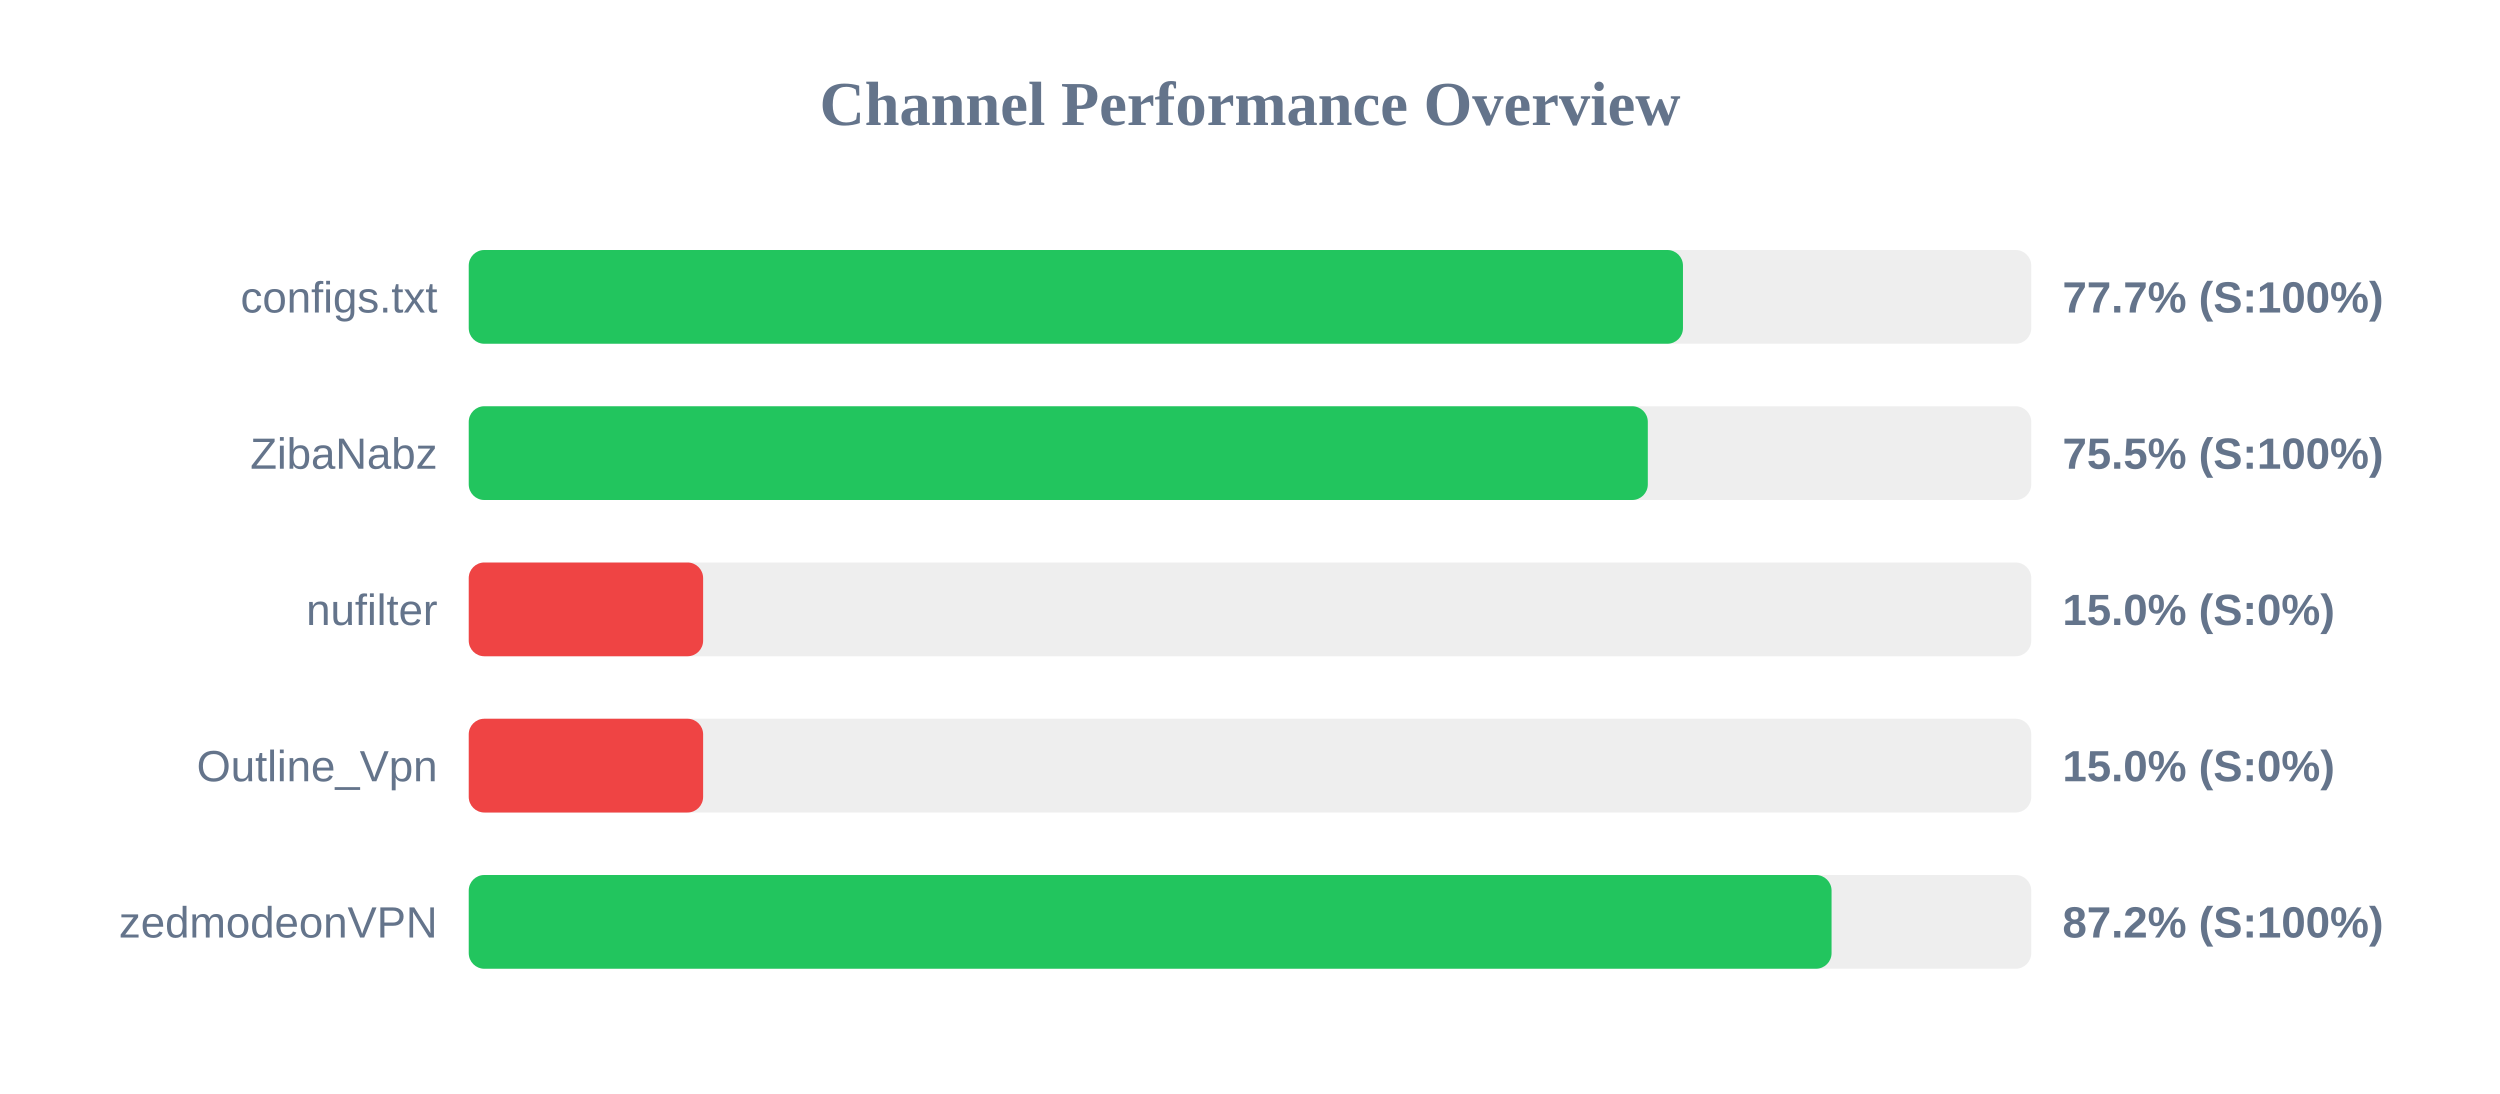
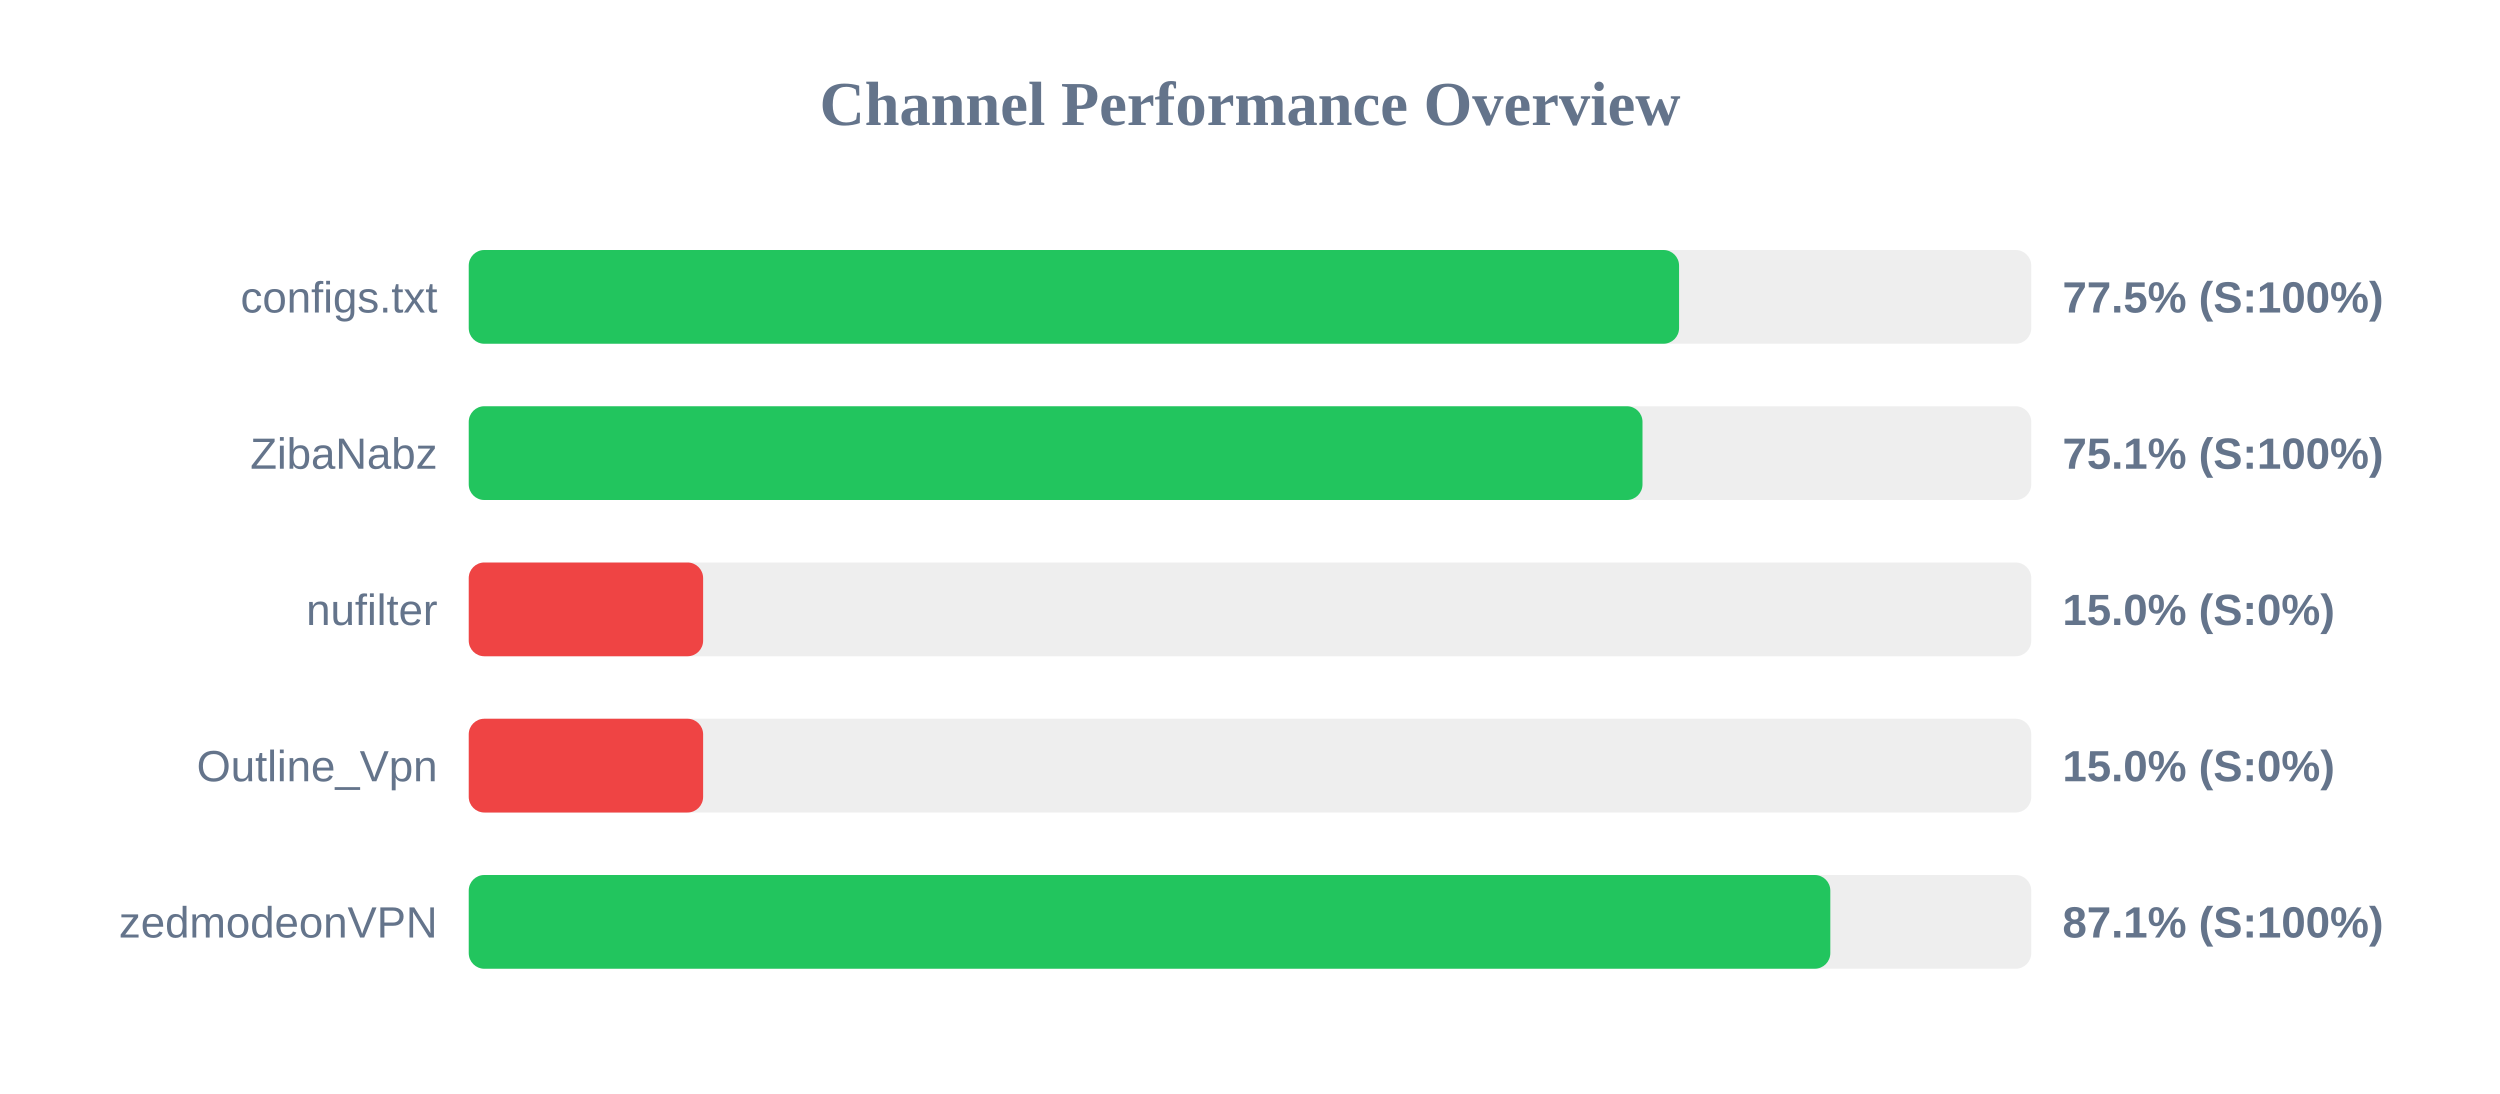
<svg xmlns="http://www.w3.org/2000/svg" width="800" height="350" version="1.1">
  <style>
        .row { font: 14px Arial; fill: #64748b; }
        .score { font: bold 14px Arial; fill: #64748b; }
    </style>
  <text x="400" y="40" text-anchor="middle" font-size="20px" font-weight="bold" fill="#64748b">Channel Performance Overview</text>
  <rect x="150" y="80" width="500" height="30" fill="#eee" rx="5" />
-   <rect x="150" y="80" width="388.55" height="30" fill="#22c55e" rx="5" />
+   <rect x="150" y="80" width="387.3" height="30" fill="#22c55e" rx="5" />
  <text x="140" y="100" text-anchor="end" class="row">configs.txt</text>
-   <text x="660" y="100" text-anchor="start" class="score">77.7% (S:100%)</text>
+   <text x="660" y="100" text-anchor="start" class="score">77.5% (S:100%)</text>
  <rect x="150" y="130" width="500" height="30" fill="#eee" rx="5" />
-   <rect x="150" y="130" width="377.3" height="30" fill="#22c55e" rx="5" />
+   <rect x="150" y="130" width="375.6" height="30" fill="#22c55e" rx="5" />
  <text x="140" y="150" text-anchor="end" class="row">ZibaNabz</text>
-   <text x="660" y="150" text-anchor="start" class="score">75.5% (S:100%)</text>
+   <text x="660" y="150" text-anchor="start" class="score">75.1% (S:100%)</text>
  <rect x="150" y="180" width="500" height="30" fill="#eee" rx="5" />
  <rect x="150" y="180" width="75.0" height="30" fill="#ef4444" rx="5" />
  <text x="140" y="200" text-anchor="end" class="row">nufilter</text>
  <text x="660" y="200" text-anchor="start" class="score">15.0% (S:0%)</text>
  <rect x="150" y="230" width="500" height="30" fill="#eee" rx="5" />
  <rect x="150" y="230" width="75.0" height="30" fill="#ef4444" rx="5" />
  <text x="140" y="250" text-anchor="end" class="row">Outline_Vpn</text>
  <text x="660" y="250" text-anchor="start" class="score">15.0% (S:0%)</text>
  <rect x="150" y="280" width="500" height="30" fill="#eee" rx="5" />
-   <rect x="150" y="280" width="436.1" height="30" fill="#22c55e" rx="5" />
+   <rect x="150" y="280" width="435.7" height="30" fill="#22c55e" rx="5" />
  <text x="140" y="300" text-anchor="end" class="row">zedmodeonVPN</text>
-   <text x="660" y="300" text-anchor="start" class="score">87.2% (S:100%)</text>
+   <text x="660" y="300" text-anchor="start" class="score">87.1% (S:100%)</text>
</svg>
